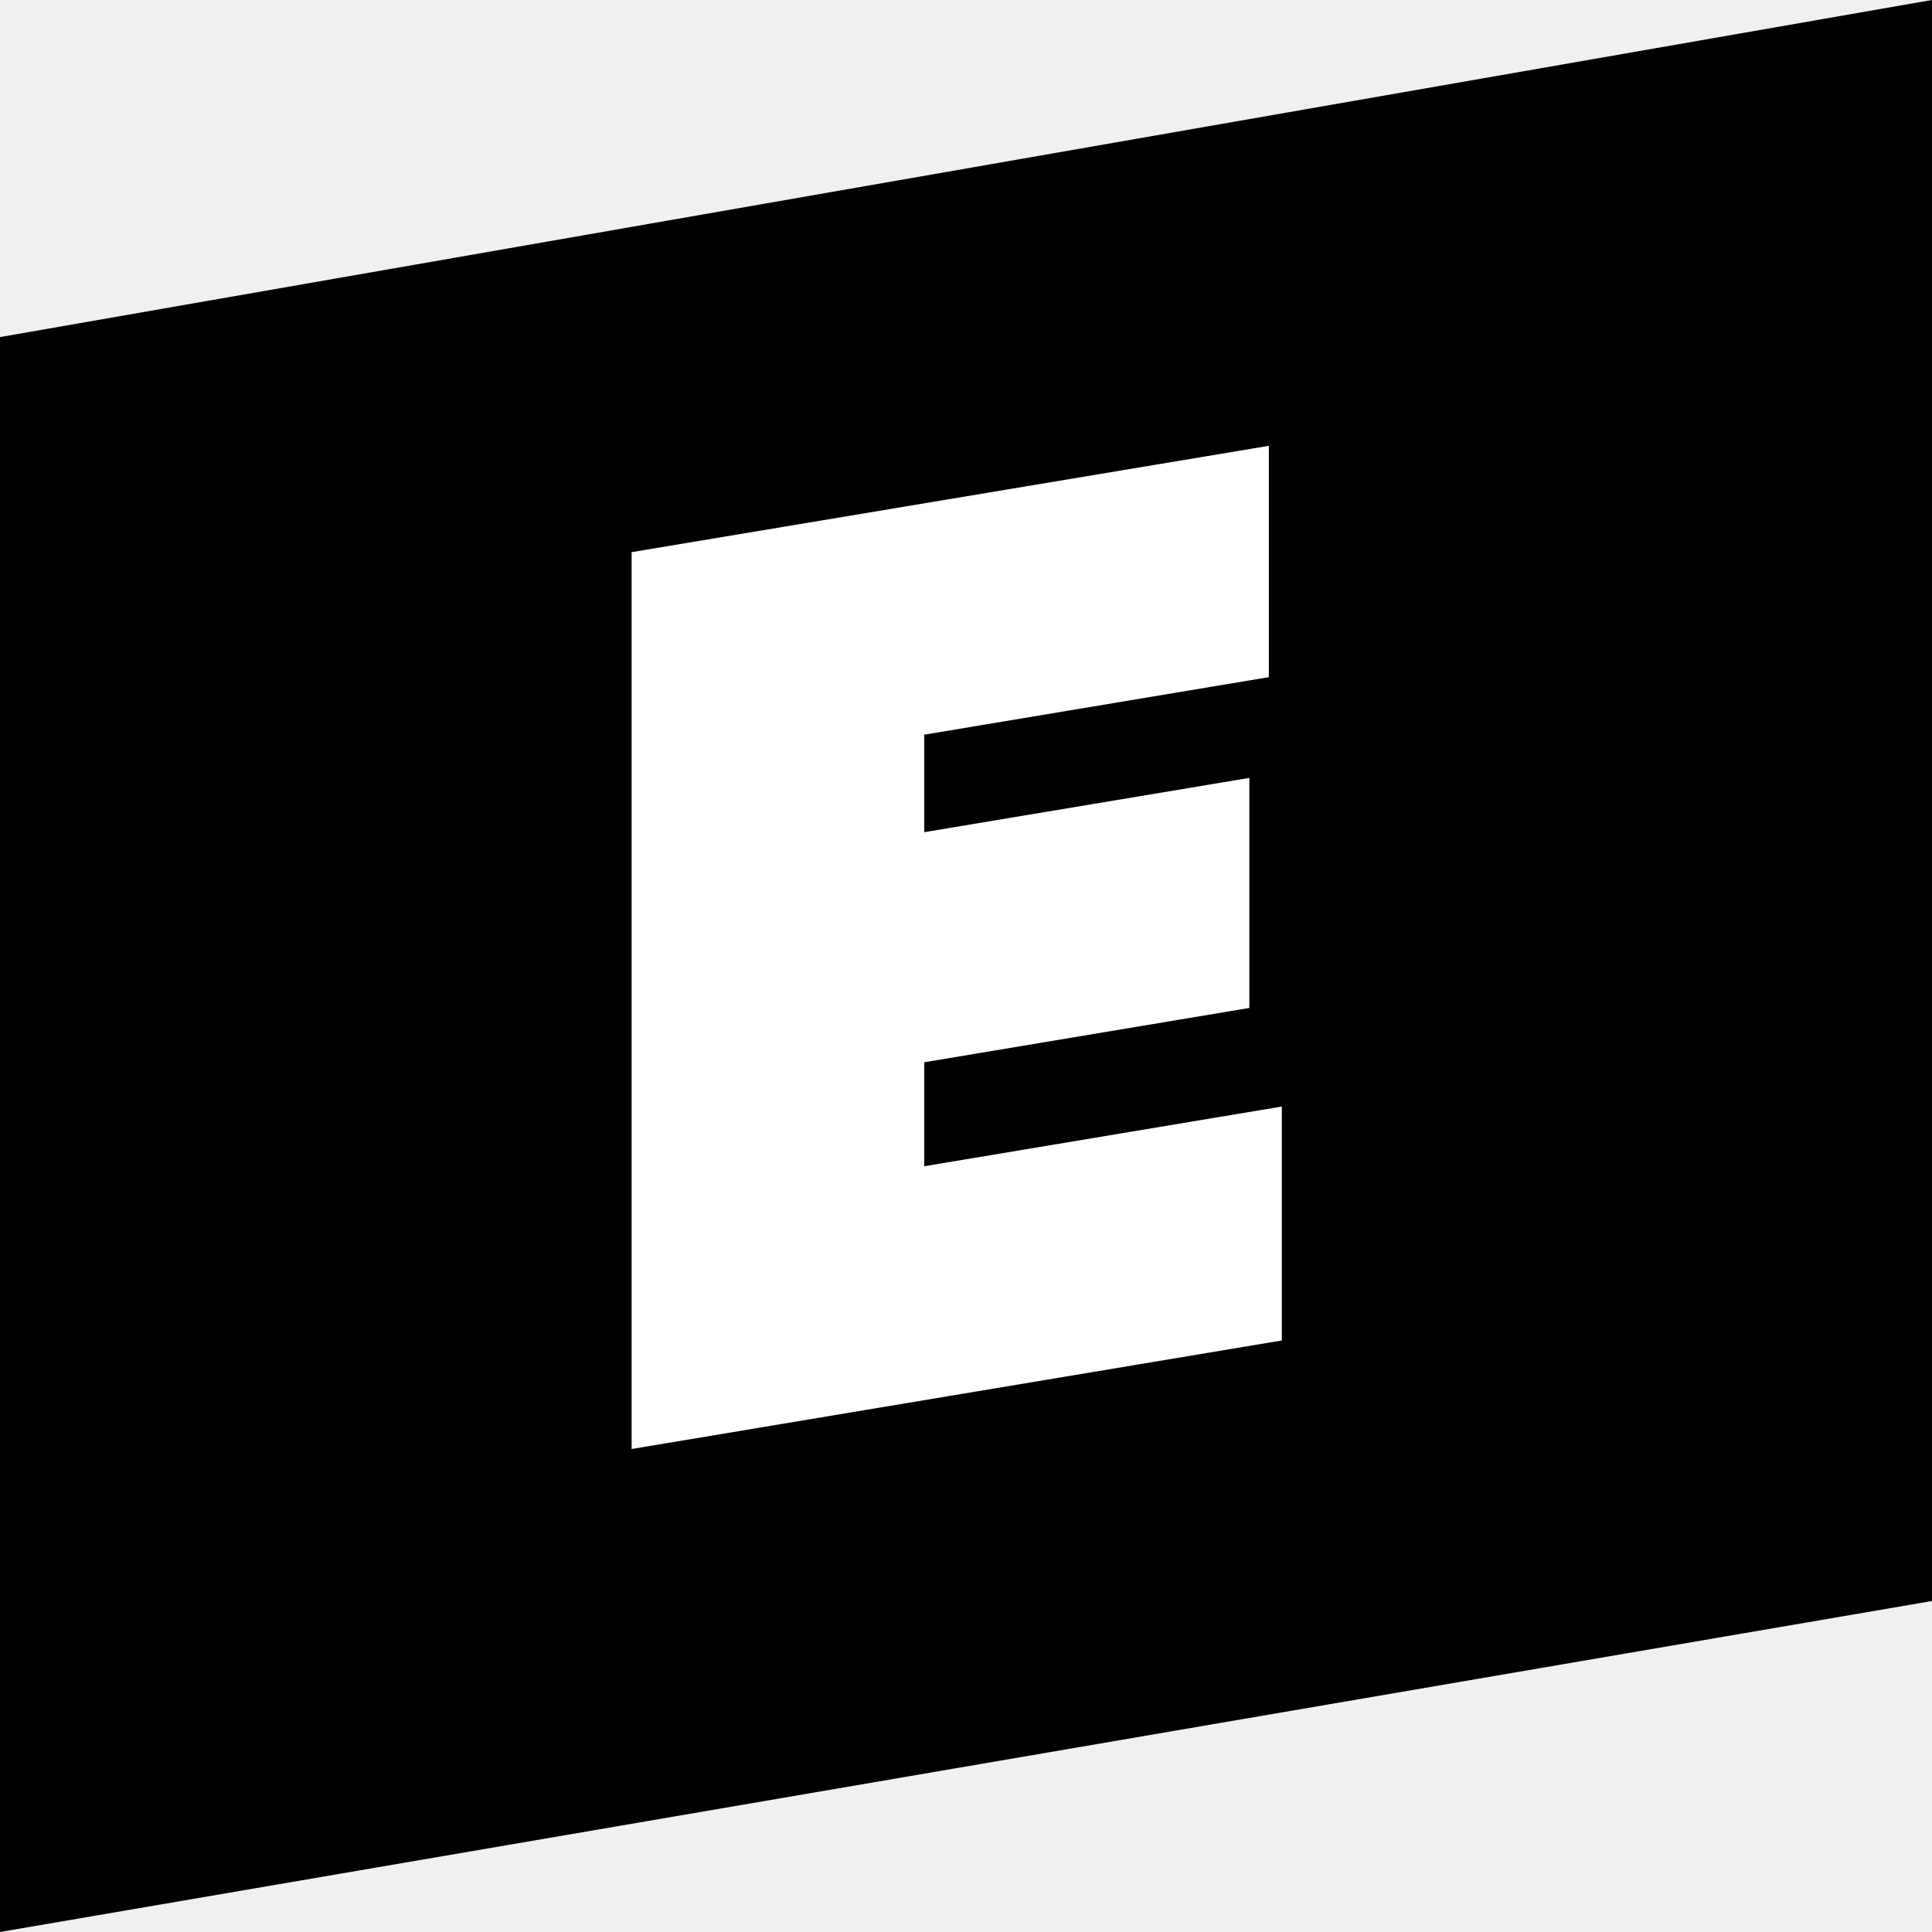
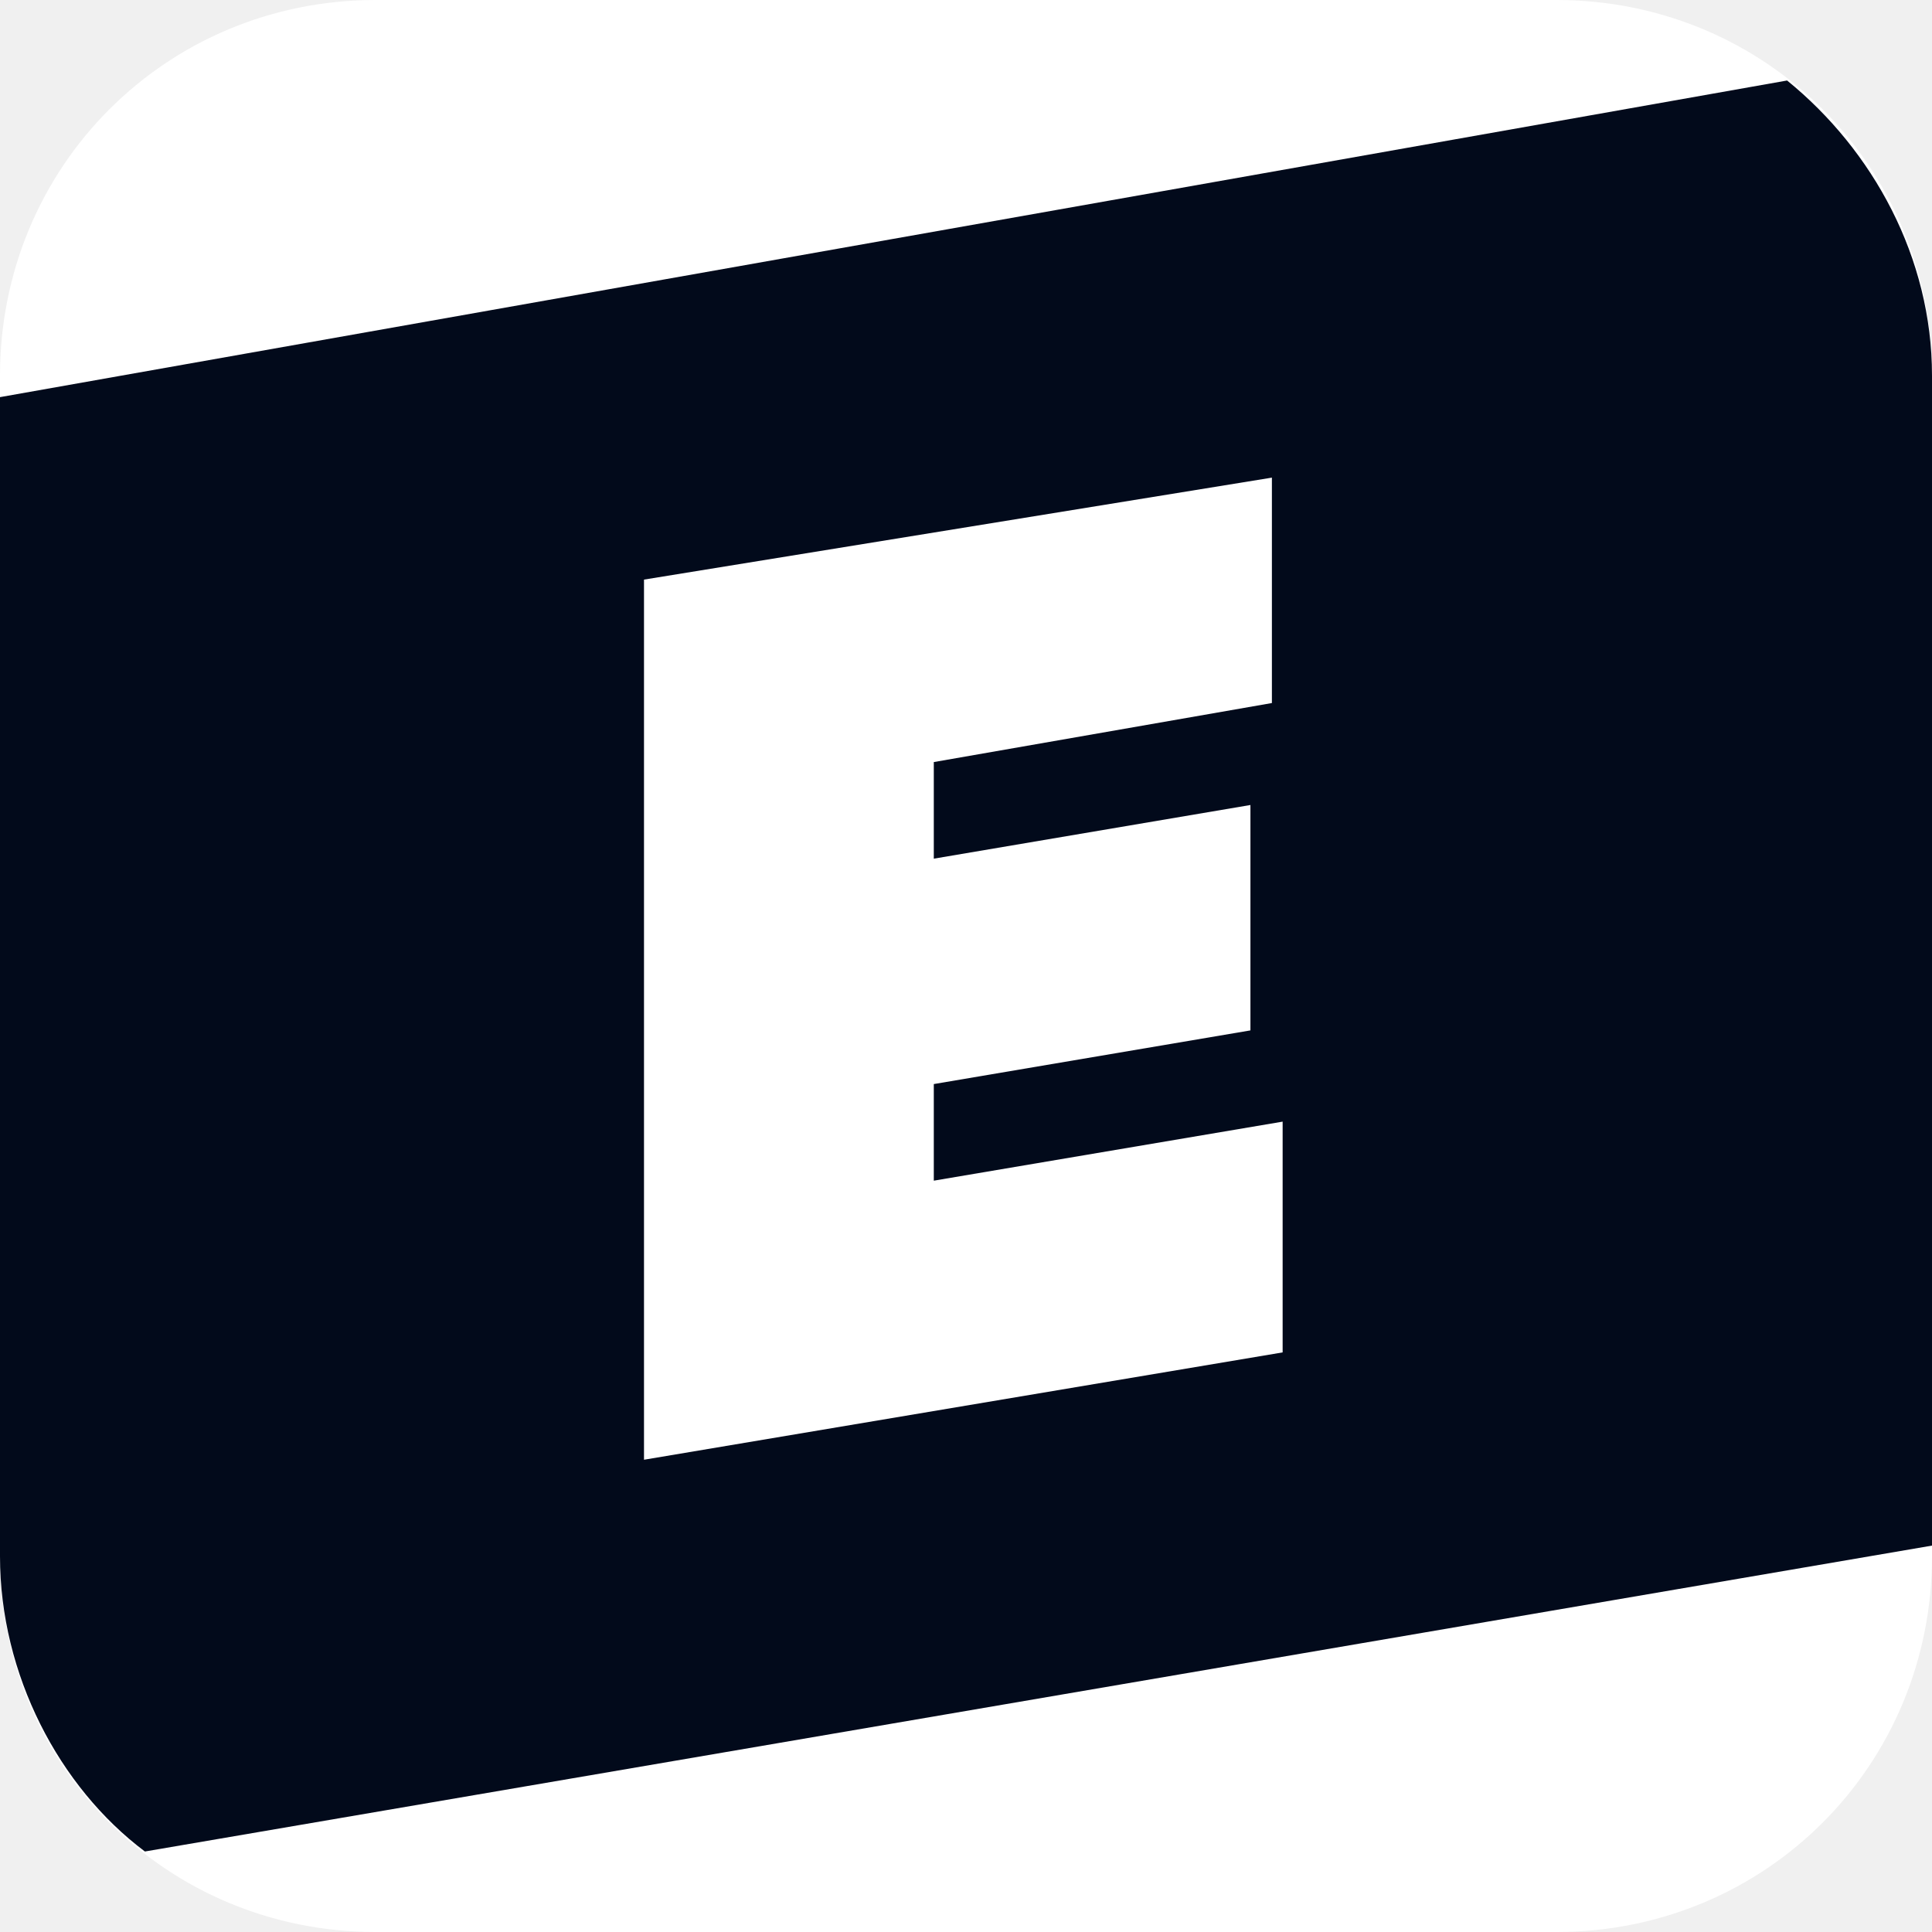
- <svg xmlns="http://www.w3.org/2000/svg" height="104" width="104" preserveAspectRatio="xMidYMid" viewBox="0 0 104 104">
-   <defs>
-     <style>.cls-1 {
-         fill: #000;
-       }
-       .cls-1, .cls-2 {
-         fill-rule: evenodd;
-       }
-       .cls-2 {
-         fill: #fff;
-       }</style>
-   </defs>
-   <path d="m-0.001 18.145v85.855l104-17.817v-86.184l-104 18.146z" class="cls-1" />
-   <path d="m69.001 72.158l-35.002 5.843v-48.278l34.303-5.725v12.453l-18.55 3.098v5.247l17.501-2.921v12.383l-17.501 2.924v5.597l19.249-3.214v12.593z" class="cls-2" />
+ <svg xmlns="http://www.w3.org/2000/svg" id="Layer_1" viewBox="0 0 36 36">
+   <style>
+     .st0{fill:#FFFFFF;} .st1{fill:#020A1B;}
+   </style>
+   <path d="M7 0h22c3.9 0 7 3.1 7 7v22c0 3.9-3.1 7-7 7H7c-3.9 0-7-3.1-7-7V7c0-3.9 3.1-7 7-7z" class="st0" />
+   <path d="M33.3 1.5C34.9 2.8 36 4.8 36 7v21.8L2.7 34.5C1.1 33.3 0 31.2 0 29V7.4l33.3-5.9z" class="st1" />
+   <path d="M23.9 25.2l-11.9 2V10.8l11.7-1.9v4.2l-6.3 1.1V16l5.9-1v4.2l-5.9 1V22l6.5-1.1v4.3z" class="st0" />
</svg>
